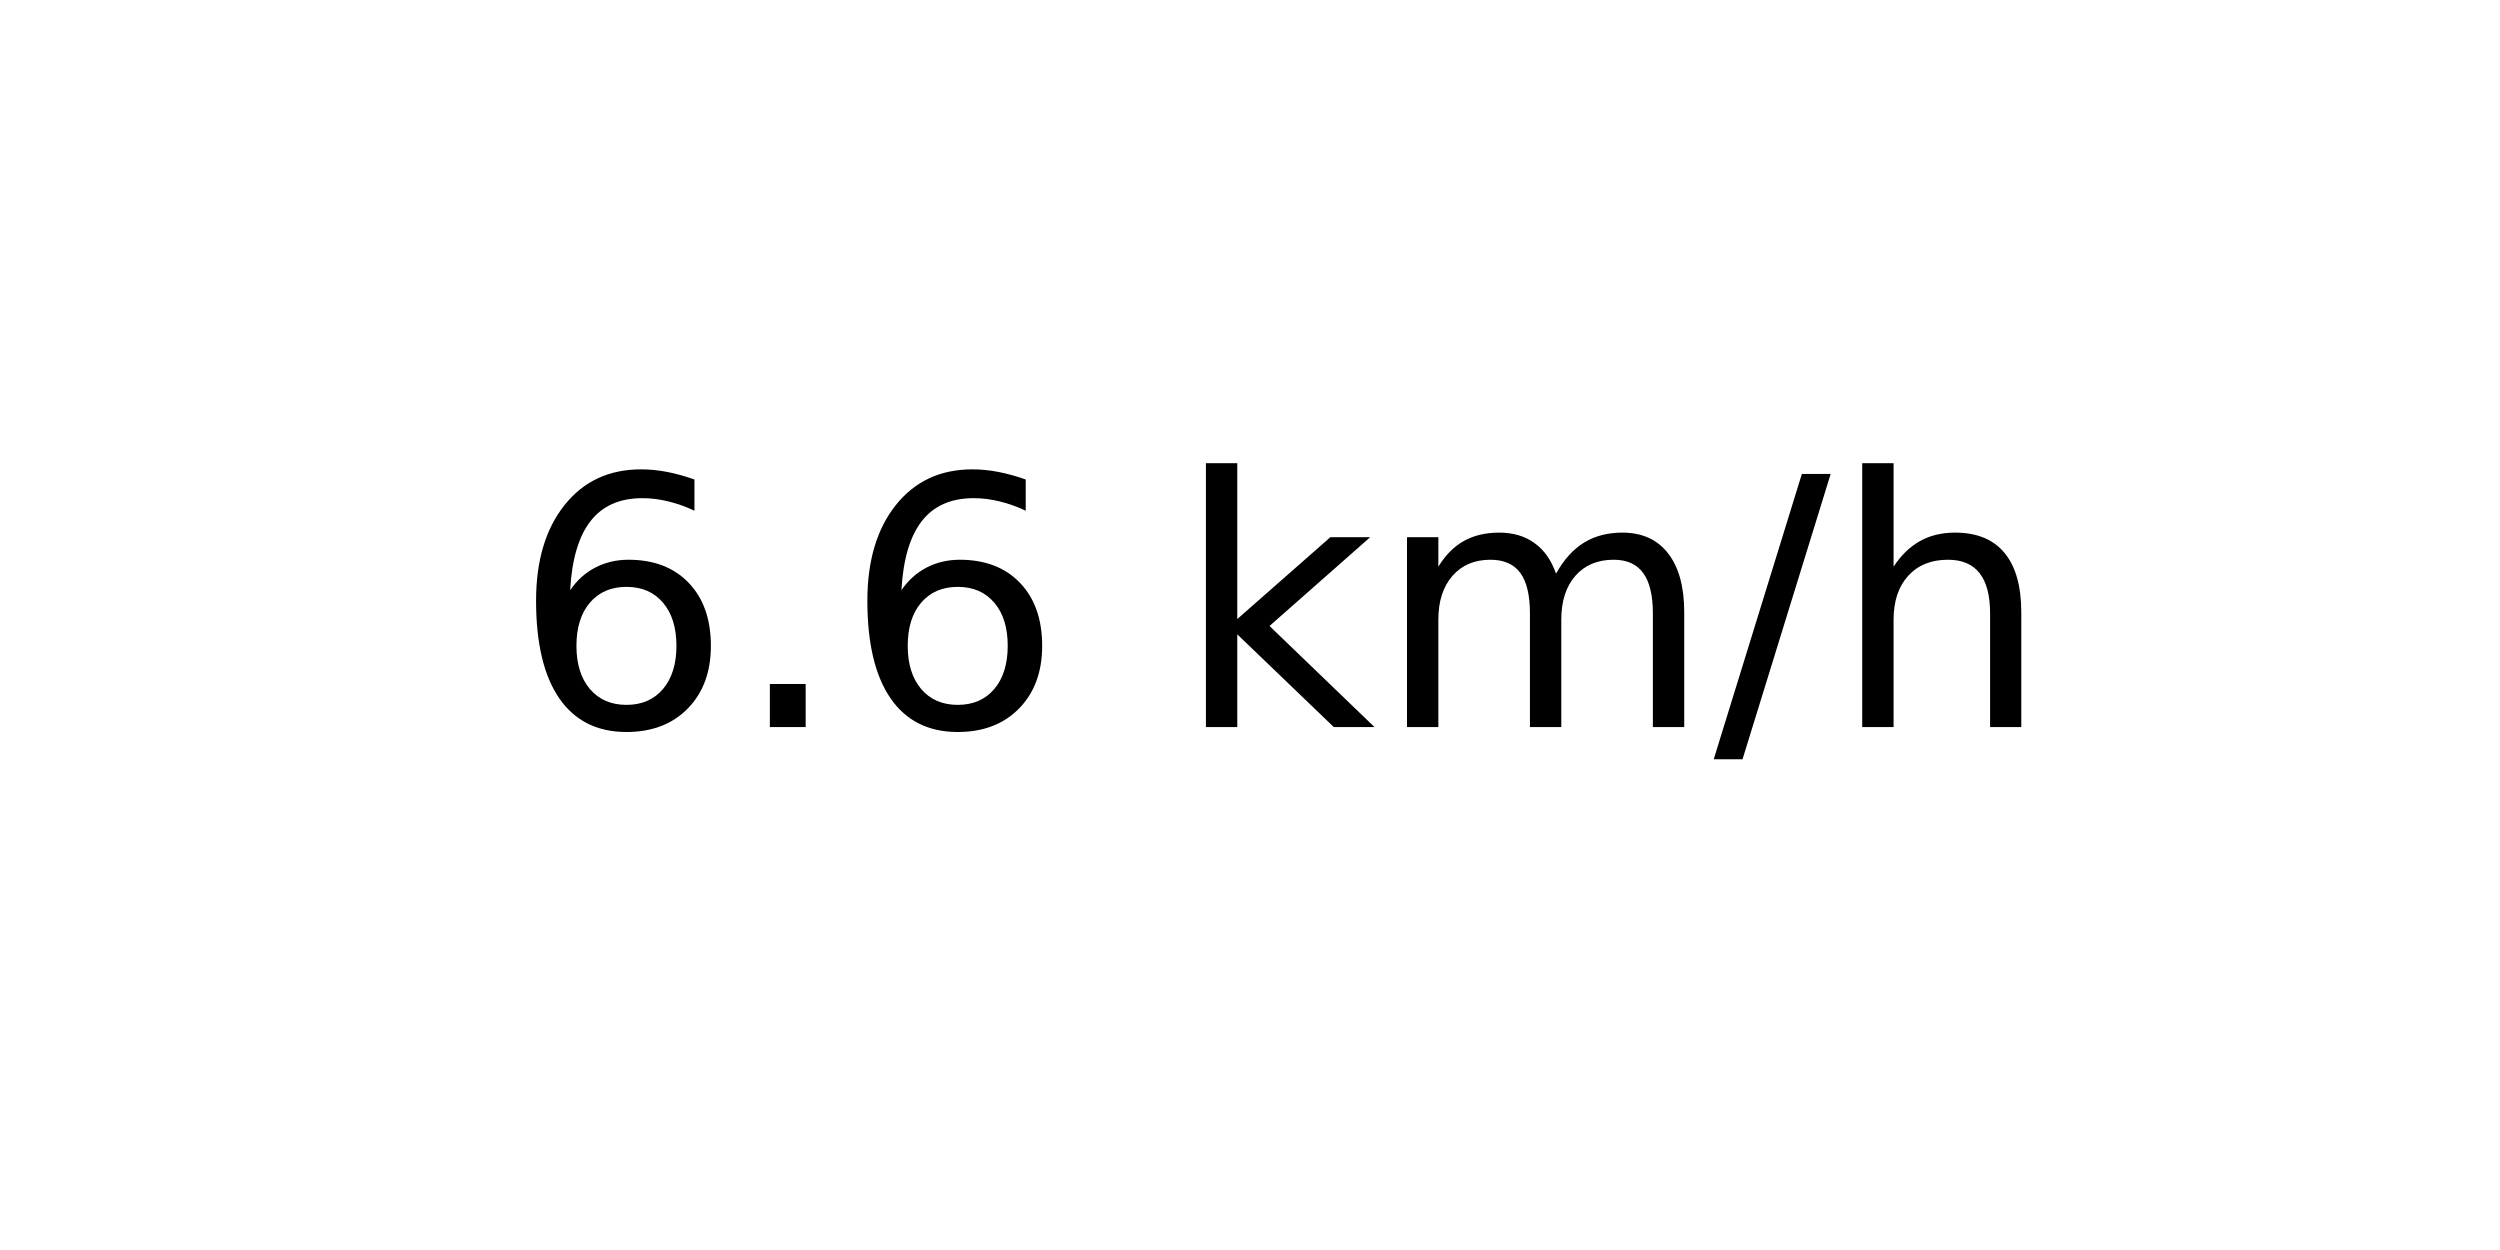
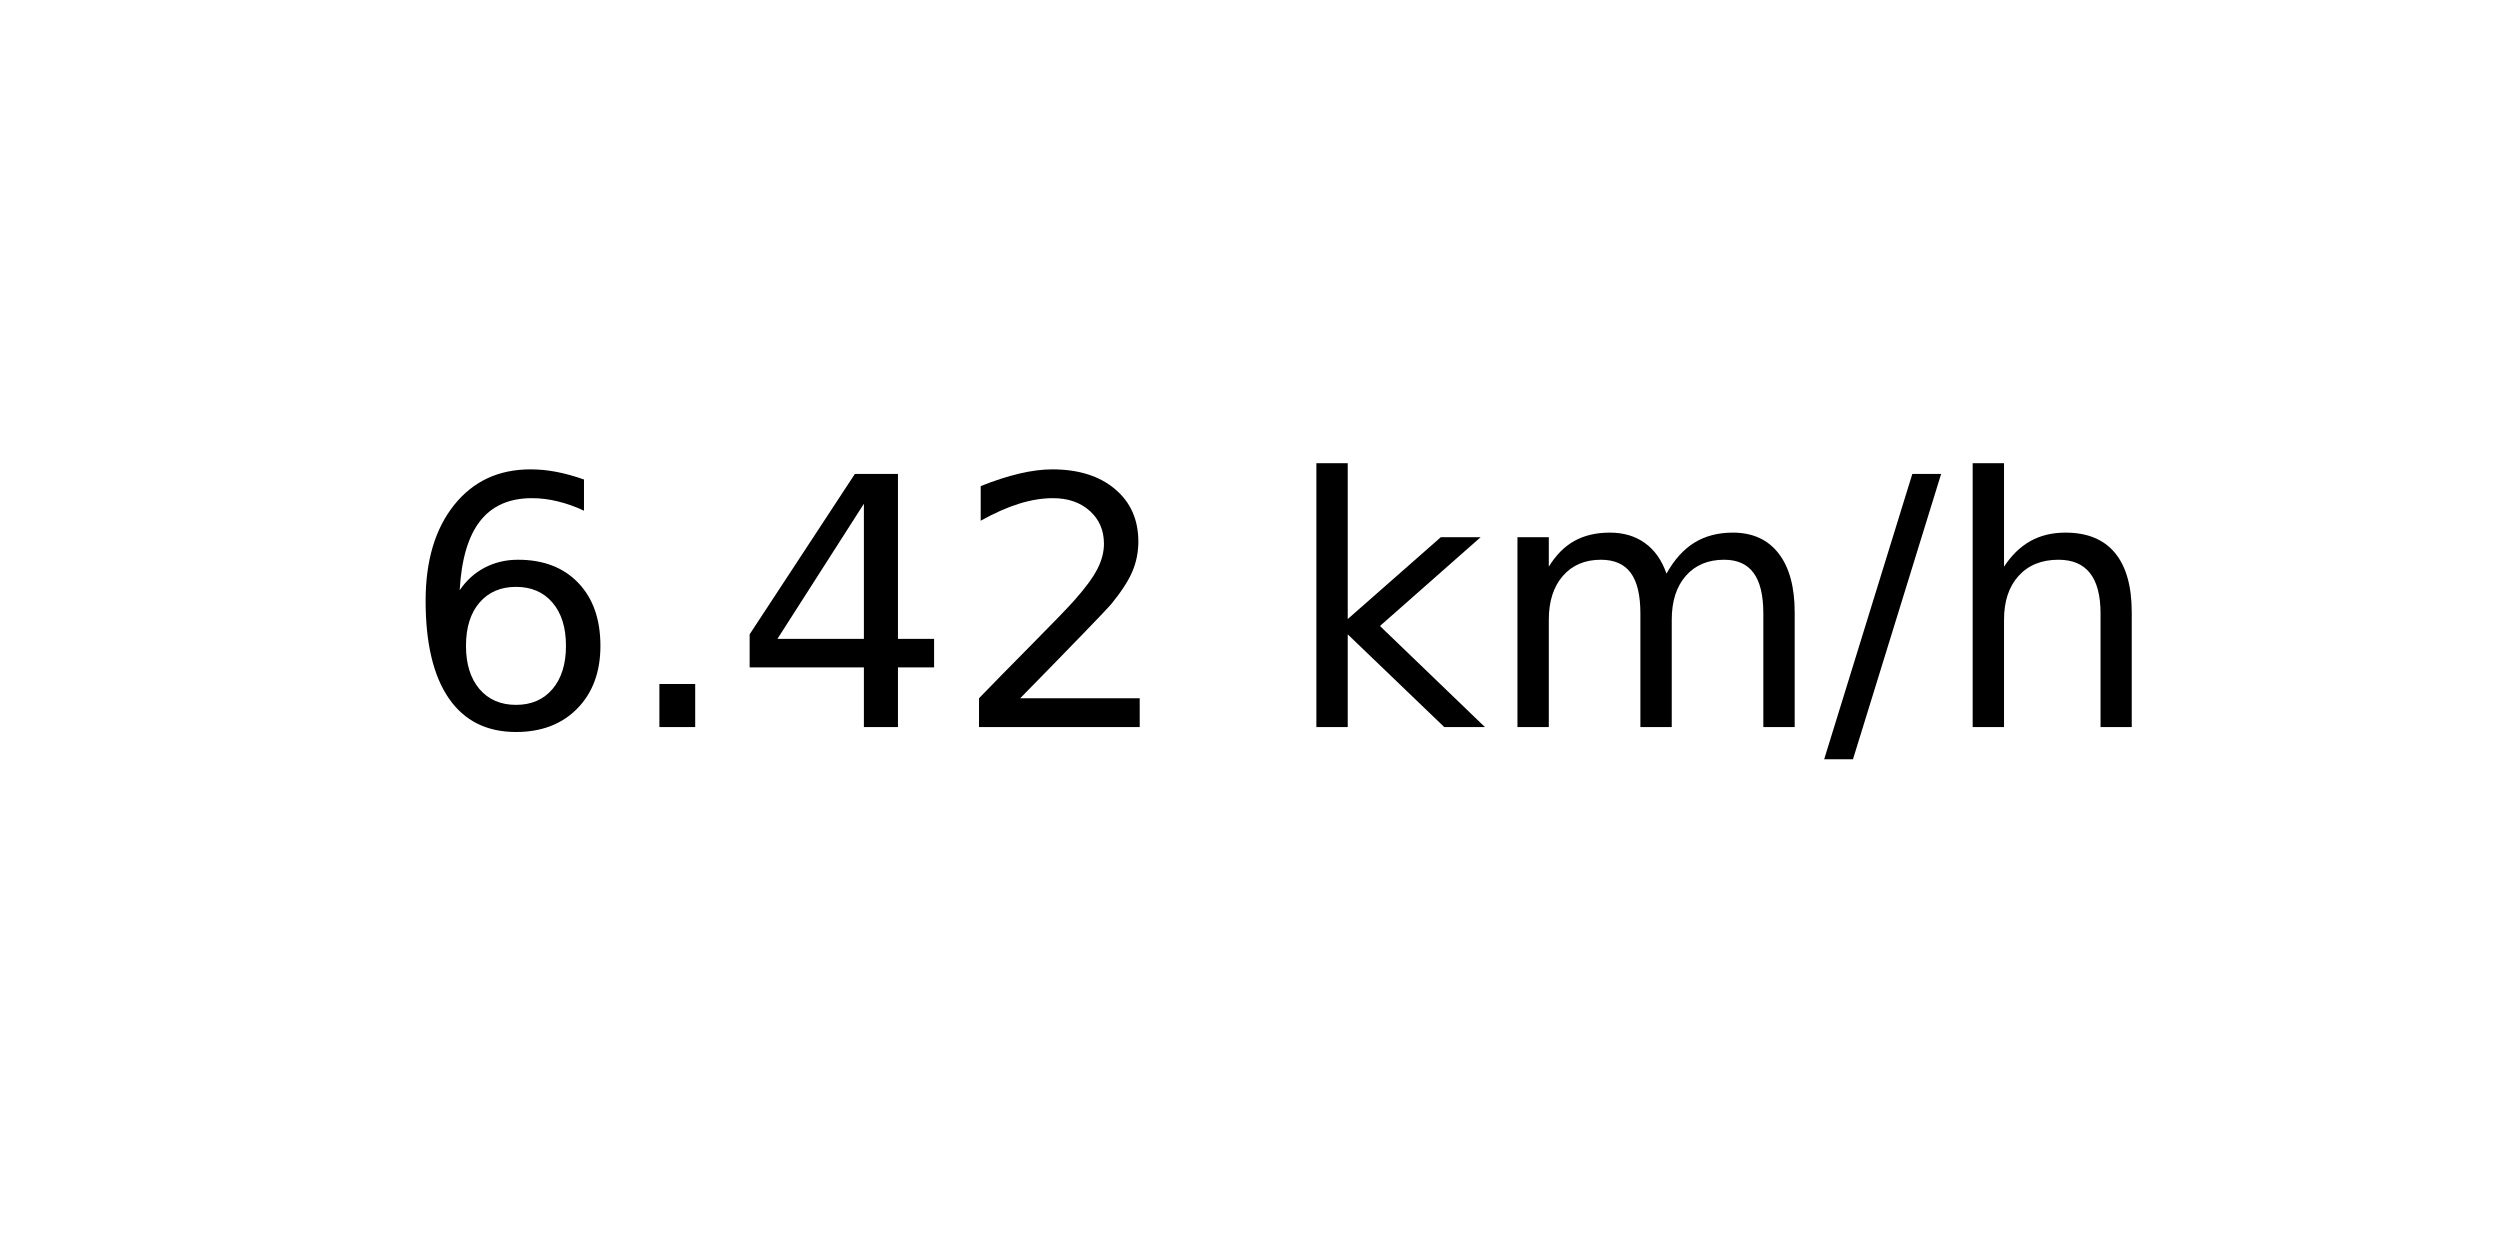
<svg xmlns="http://www.w3.org/2000/svg" xmlns:xlink="http://www.w3.org/1999/xlink" width="72pt" height="36pt" viewBox="0 0 72 36" version="1.1">
  <defs>
    <style type="text/css">*{stroke-linejoin: round; stroke-linecap: butt}</style>
  </defs>
  <g id="figure_1">
    <g id="axes_1">
      <g id="text_1">
-         <g transform="translate(14.74062 20.93937) scale(0.1 -0.1)">
+         <g transform="translate(11.55937 20.93937) scale(0.1 -0.1)">
          <defs>
            <path id="DejaVuSans-36" d="M 2113 2584  Q 1688 2584 1439 2293  Q 1191 2003 1191 1497  Q 1191 994 1439 701  Q 1688 409 2113 409  Q 2538 409 2786 701  Q 3034 994 3034 1497  Q 3034 2003 2786 2293  Q 2538 2584 2113 2584  z M 3366 4563  L 3366 3988  Q 3128 4100 2886 4159  Q 2644 4219 2406 4219  Q 1781 4219 1451 3797  Q 1122 3375 1075 2522  Q 1259 2794 1537 2939  Q 1816 3084 2150 3084  Q 2853 3084 3261 2657  Q 3669 2231 3669 1497  Q 3669 778 3244 343  Q 2819 -91 2113 -91  Q 1303 -91 875 529  Q 447 1150 447 2328  Q 447 3434 972 4092  Q 1497 4750 2381 4750  Q 2619 4750 2861 4703  Q 3103 4656 3366 4563  z " transform="scale(0.015625)" />
            <path id="DejaVuSans-2e" d="M 684 794  L 1344 794  L 1344 0  L 684 0  L 684 794  z " transform="scale(0.015625)" />
+             <path id="DejaVuSans-34" d="M 2419 4116  L 825 1625  L 2419 1625  L 2419 4116  z M 2253 4666  L 3047 4666  L 3047 1625  L 3713 1625  L 3713 1100  L 3047 1100  L 3047 0  L 2419 0  L 2419 1100  L 313 1100  L 313 1709  L 2253 4666  z " transform="scale(0.015625)" />
+             <path id="DejaVuSans-32" d="M 1228 531  L 3431 531  L 3431 0  L 469 0  L 469 531  Q 828 903 1448 1529  Q 2069 2156 2228 2338  Q 2531 2678 2651 2914  Q 2772 3150 2772 3378  Q 2772 3750 2511 3984  Q 2250 4219 1831 4219  Q 1534 4219 1204 4116  Q 875 4013 500 3803  L 500 4441  Q 881 4594 1212 4672  Q 1544 4750 1819 4750  Q 2544 4750 2975 4387  Q 3406 4025 3406 3419  Q 3406 3131 3298 2873  Q 3191 2616 2906 2266  Q 2828 2175 2409 1742  Q 1991 1309 1228 531  z " transform="scale(0.015625)" />
            <path id="DejaVuSans-20" transform="scale(0.015625)" />
            <path id="DejaVuSans-6b" d="M 581 4863  L 1159 4863  L 1159 1991  L 2875 3500  L 3609 3500  L 1753 1863  L 3688 0  L 2938 0  L 1159 1709  L 1159 0  L 581 0  L 581 4863  z " transform="scale(0.015625)" />
            <path id="DejaVuSans-6d" d="M 3328 2828  Q 3544 3216 3844 3400  Q 4144 3584 4550 3584  Q 5097 3584 5394 3201  Q 5691 2819 5691 2113  L 5691 0  L 5113 0  L 5113 2094  Q 5113 2597 4934 2840  Q 4756 3084 4391 3084  Q 3944 3084 3684 2787  Q 3425 2491 3425 1978  L 3425 0  L 2847 0  L 2847 2094  Q 2847 2600 2669 2842  Q 2491 3084 2119 3084  Q 1678 3084 1418 2786  Q 1159 2488 1159 1978  L 1159 0  L 581 0  L 581 3500  L 1159 3500  L 1159 2956  Q 1356 3278 1631 3431  Q 1906 3584 2284 3584  Q 2666 3584 2933 3390  Q 3200 3197 3328 2828  z " transform="scale(0.015625)" />
            <path id="DejaVuSans-2f" d="M 1625 4666  L 2156 4666  L 531 -594  L 0 -594  L 1625 4666  z " transform="scale(0.015625)" />
            <path id="DejaVuSans-68" d="M 3513 2113  L 3513 0  L 2938 0  L 2938 2094  Q 2938 2591 2744 2837  Q 2550 3084 2163 3084  Q 1697 3084 1428 2787  Q 1159 2491 1159 1978  L 1159 0  L 581 0  L 581 4863  L 1159 4863  L 1159 2956  Q 1366 3272 1645 3428  Q 1925 3584 2291 3584  Q 2894 3584 3203 3211  Q 3513 2838 3513 2113  z " transform="scale(0.015625)" />
          </defs>
          <use xlink:href="#DejaVuSans-36" />
          <use xlink:href="#DejaVuSans-2e" x="63.623" />
-           <use xlink:href="#DejaVuSans-36" x="95.41" />
-           <use xlink:href="#DejaVuSans-20" x="159.033" />
-           <use xlink:href="#DejaVuSans-6b" x="190.82" />
-           <use xlink:href="#DejaVuSans-6d" x="248.73" />
-           <use xlink:href="#DejaVuSans-2f" x="346.143" />
-           <use xlink:href="#DejaVuSans-68" x="379.834" />
+           <use xlink:href="#DejaVuSans-34" x="95.41" />
+           <use xlink:href="#DejaVuSans-32" x="159.033" />
+           <use xlink:href="#DejaVuSans-20" x="222.656" />
+           <use xlink:href="#DejaVuSans-6b" x="254.443" />
+           <use xlink:href="#DejaVuSans-6d" x="312.354" />
+           <use xlink:href="#DejaVuSans-2f" x="409.766" />
+           <use xlink:href="#DejaVuSans-68" x="443.457" />
        </g>
      </g>
    </g>
  </g>
</svg>
